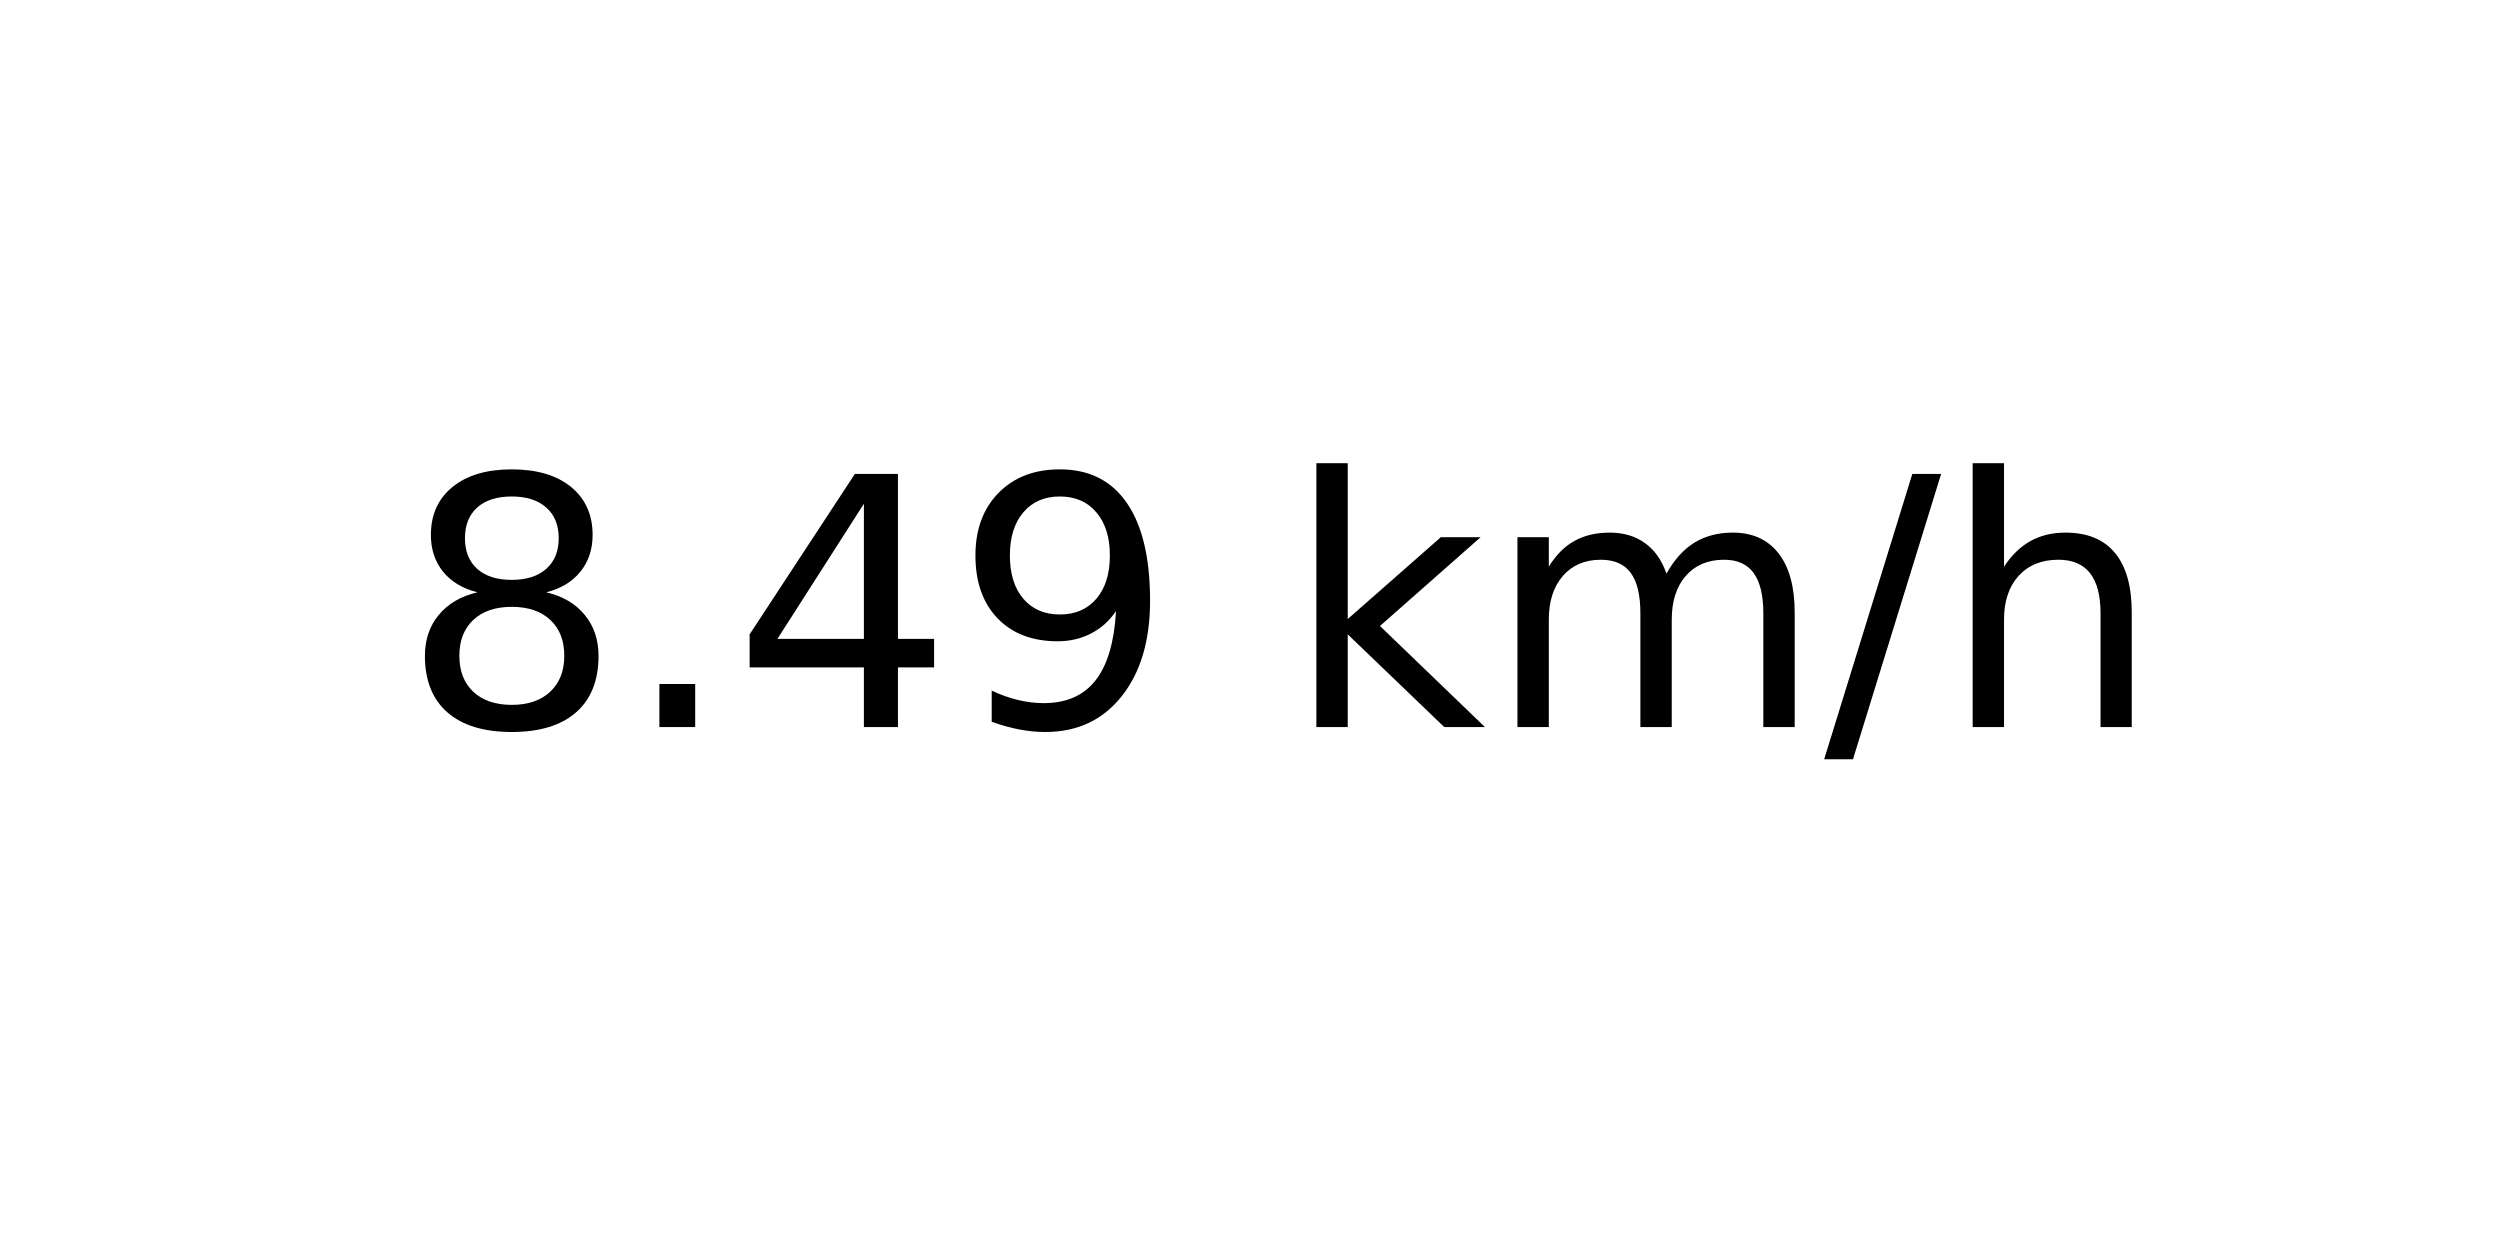
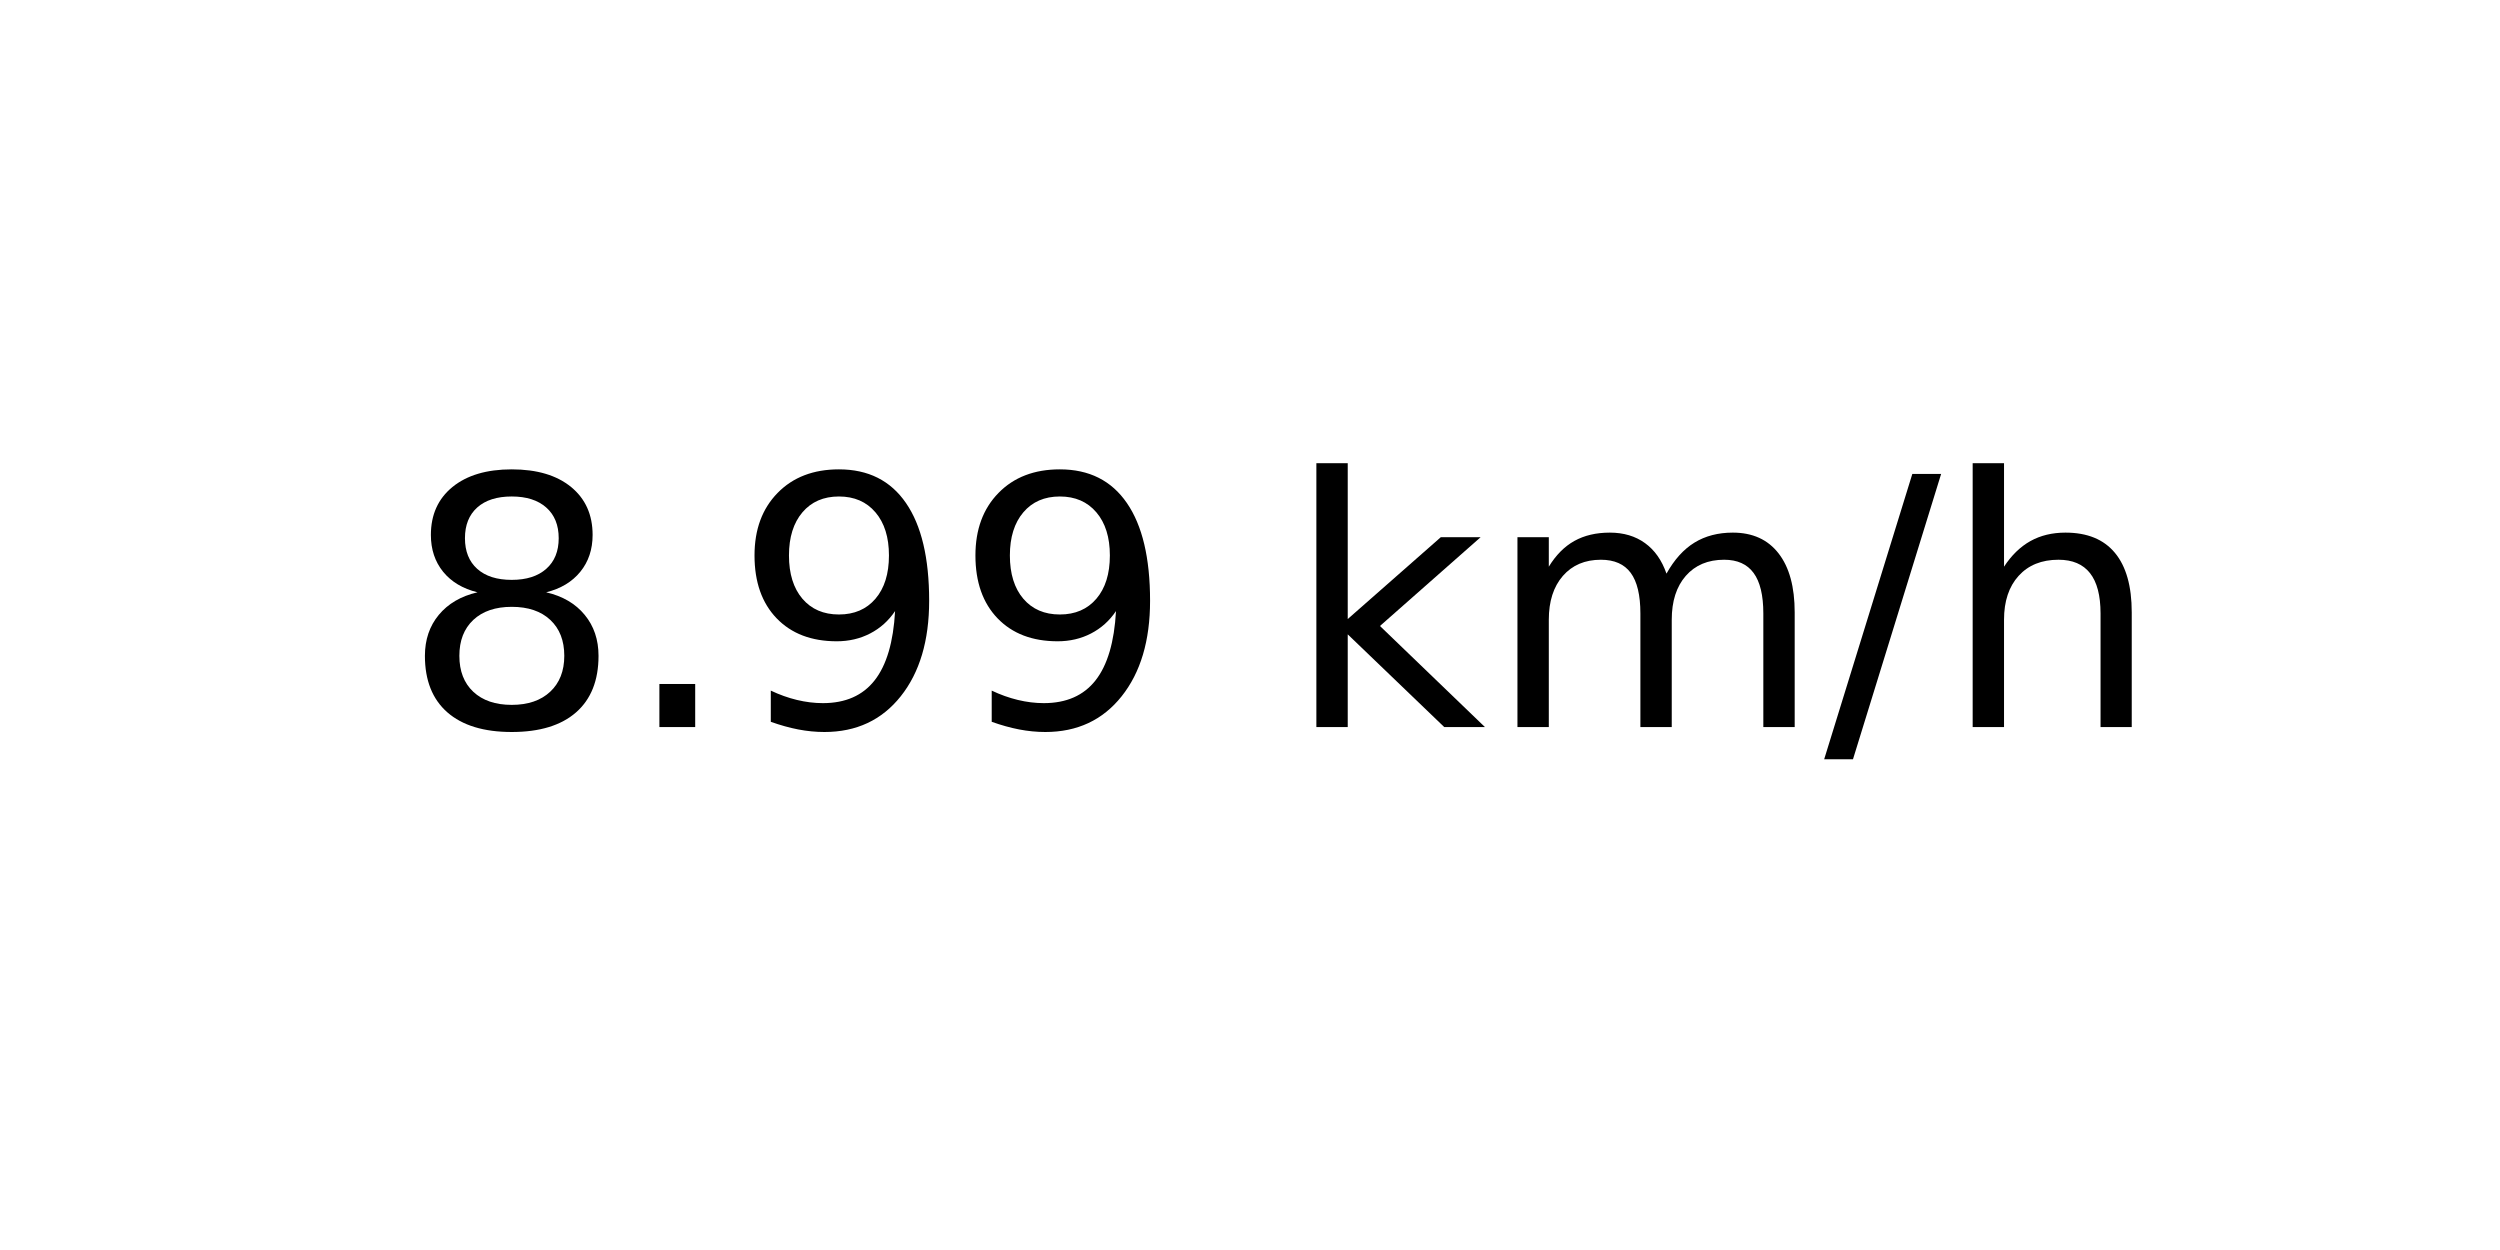
<svg xmlns="http://www.w3.org/2000/svg" xmlns:xlink="http://www.w3.org/1999/xlink" width="72pt" height="36pt" viewBox="0 0 72 36" version="1.1">
  <defs>
    <style type="text/css">*{stroke-linejoin: round; stroke-linecap: butt}</style>
  </defs>
  <g id="figure_1">
    <g id="axes_1">
      <g id="text_1">
        <g transform="translate(11.55937 20.93937) scale(0.1 -0.1)">
          <defs>
            <path id="DejaVuSans-38" d="M 2034 2216  Q 1584 2216 1326 1975  Q 1069 1734 1069 1313  Q 1069 891 1326 650  Q 1584 409 2034 409  Q 2484 409 2743 651  Q 3003 894 3003 1313  Q 3003 1734 2745 1975  Q 2488 2216 2034 2216  z M 1403 2484  Q 997 2584 770 2862  Q 544 3141 544 3541  Q 544 4100 942 4425  Q 1341 4750 2034 4750  Q 2731 4750 3128 4425  Q 3525 4100 3525 3541  Q 3525 3141 3298 2862  Q 3072 2584 2669 2484  Q 3125 2378 3379 2068  Q 3634 1759 3634 1313  Q 3634 634 3220 271  Q 2806 -91 2034 -91  Q 1263 -91 848 271  Q 434 634 434 1313  Q 434 1759 690 2068  Q 947 2378 1403 2484  z M 1172 3481  Q 1172 3119 1398 2916  Q 1625 2713 2034 2713  Q 2441 2713 2670 2916  Q 2900 3119 2900 3481  Q 2900 3844 2670 4047  Q 2441 4250 2034 4250  Q 1625 4250 1398 4047  Q 1172 3844 1172 3481  z " transform="scale(0.015625)" />
            <path id="DejaVuSans-2e" d="M 684 794  L 1344 794  L 1344 0  L 684 0  L 684 794  z " transform="scale(0.015625)" />
-             <path id="DejaVuSans-34" d="M 2419 4116  L 825 1625  L 2419 1625  L 2419 4116  z M 2253 4666  L 3047 4666  L 3047 1625  L 3713 1625  L 3713 1100  L 3047 1100  L 3047 0  L 2419 0  L 2419 1100  L 313 1100  L 313 1709  L 2253 4666  z " transform="scale(0.015625)" />
            <path id="DejaVuSans-39" d="M 703 97  L 703 672  Q 941 559 1184 500  Q 1428 441 1663 441  Q 2288 441 2617 861  Q 2947 1281 2994 2138  Q 2813 1869 2534 1725  Q 2256 1581 1919 1581  Q 1219 1581 811 2004  Q 403 2428 403 3163  Q 403 3881 828 4315  Q 1253 4750 1959 4750  Q 2769 4750 3195 4129  Q 3622 3509 3622 2328  Q 3622 1225 3098 567  Q 2575 -91 1691 -91  Q 1453 -91 1209 -44  Q 966 3 703 97  z M 1959 2075  Q 2384 2075 2632 2365  Q 2881 2656 2881 3163  Q 2881 3666 2632 3958  Q 2384 4250 1959 4250  Q 1534 4250 1286 3958  Q 1038 3666 1038 3163  Q 1038 2656 1286 2365  Q 1534 2075 1959 2075  z " transform="scale(0.015625)" />
            <path id="DejaVuSans-20" transform="scale(0.015625)" />
            <path id="DejaVuSans-6b" d="M 581 4863  L 1159 4863  L 1159 1991  L 2875 3500  L 3609 3500  L 1753 1863  L 3688 0  L 2938 0  L 1159 1709  L 1159 0  L 581 0  L 581 4863  z " transform="scale(0.015625)" />
            <path id="DejaVuSans-6d" d="M 3328 2828  Q 3544 3216 3844 3400  Q 4144 3584 4550 3584  Q 5097 3584 5394 3201  Q 5691 2819 5691 2113  L 5691 0  L 5113 0  L 5113 2094  Q 5113 2597 4934 2840  Q 4756 3084 4391 3084  Q 3944 3084 3684 2787  Q 3425 2491 3425 1978  L 3425 0  L 2847 0  L 2847 2094  Q 2847 2600 2669 2842  Q 2491 3084 2119 3084  Q 1678 3084 1418 2786  Q 1159 2488 1159 1978  L 1159 0  L 581 0  L 581 3500  L 1159 3500  L 1159 2956  Q 1356 3278 1631 3431  Q 1906 3584 2284 3584  Q 2666 3584 2933 3390  Q 3200 3197 3328 2828  z " transform="scale(0.015625)" />
            <path id="DejaVuSans-2f" d="M 1625 4666  L 2156 4666  L 531 -594  L 0 -594  L 1625 4666  z " transform="scale(0.015625)" />
            <path id="DejaVuSans-68" d="M 3513 2113  L 3513 0  L 2938 0  L 2938 2094  Q 2938 2591 2744 2837  Q 2550 3084 2163 3084  Q 1697 3084 1428 2787  Q 1159 2491 1159 1978  L 1159 0  L 581 0  L 581 4863  L 1159 4863  L 1159 2956  Q 1366 3272 1645 3428  Q 1925 3584 2291 3584  Q 2894 3584 3203 3211  Q 3513 2838 3513 2113  z " transform="scale(0.015625)" />
          </defs>
          <use xlink:href="#DejaVuSans-38" />
          <use xlink:href="#DejaVuSans-2e" x="63.623" />
-           <use xlink:href="#DejaVuSans-34" x="95.41" />
+           <use xlink:href="#DejaVuSans-39" x="95.41" />
          <use xlink:href="#DejaVuSans-39" x="159.033" />
          <use xlink:href="#DejaVuSans-20" x="222.656" />
          <use xlink:href="#DejaVuSans-6b" x="254.443" />
          <use xlink:href="#DejaVuSans-6d" x="312.354" />
          <use xlink:href="#DejaVuSans-2f" x="409.766" />
          <use xlink:href="#DejaVuSans-68" x="443.457" />
        </g>
      </g>
    </g>
  </g>
</svg>
